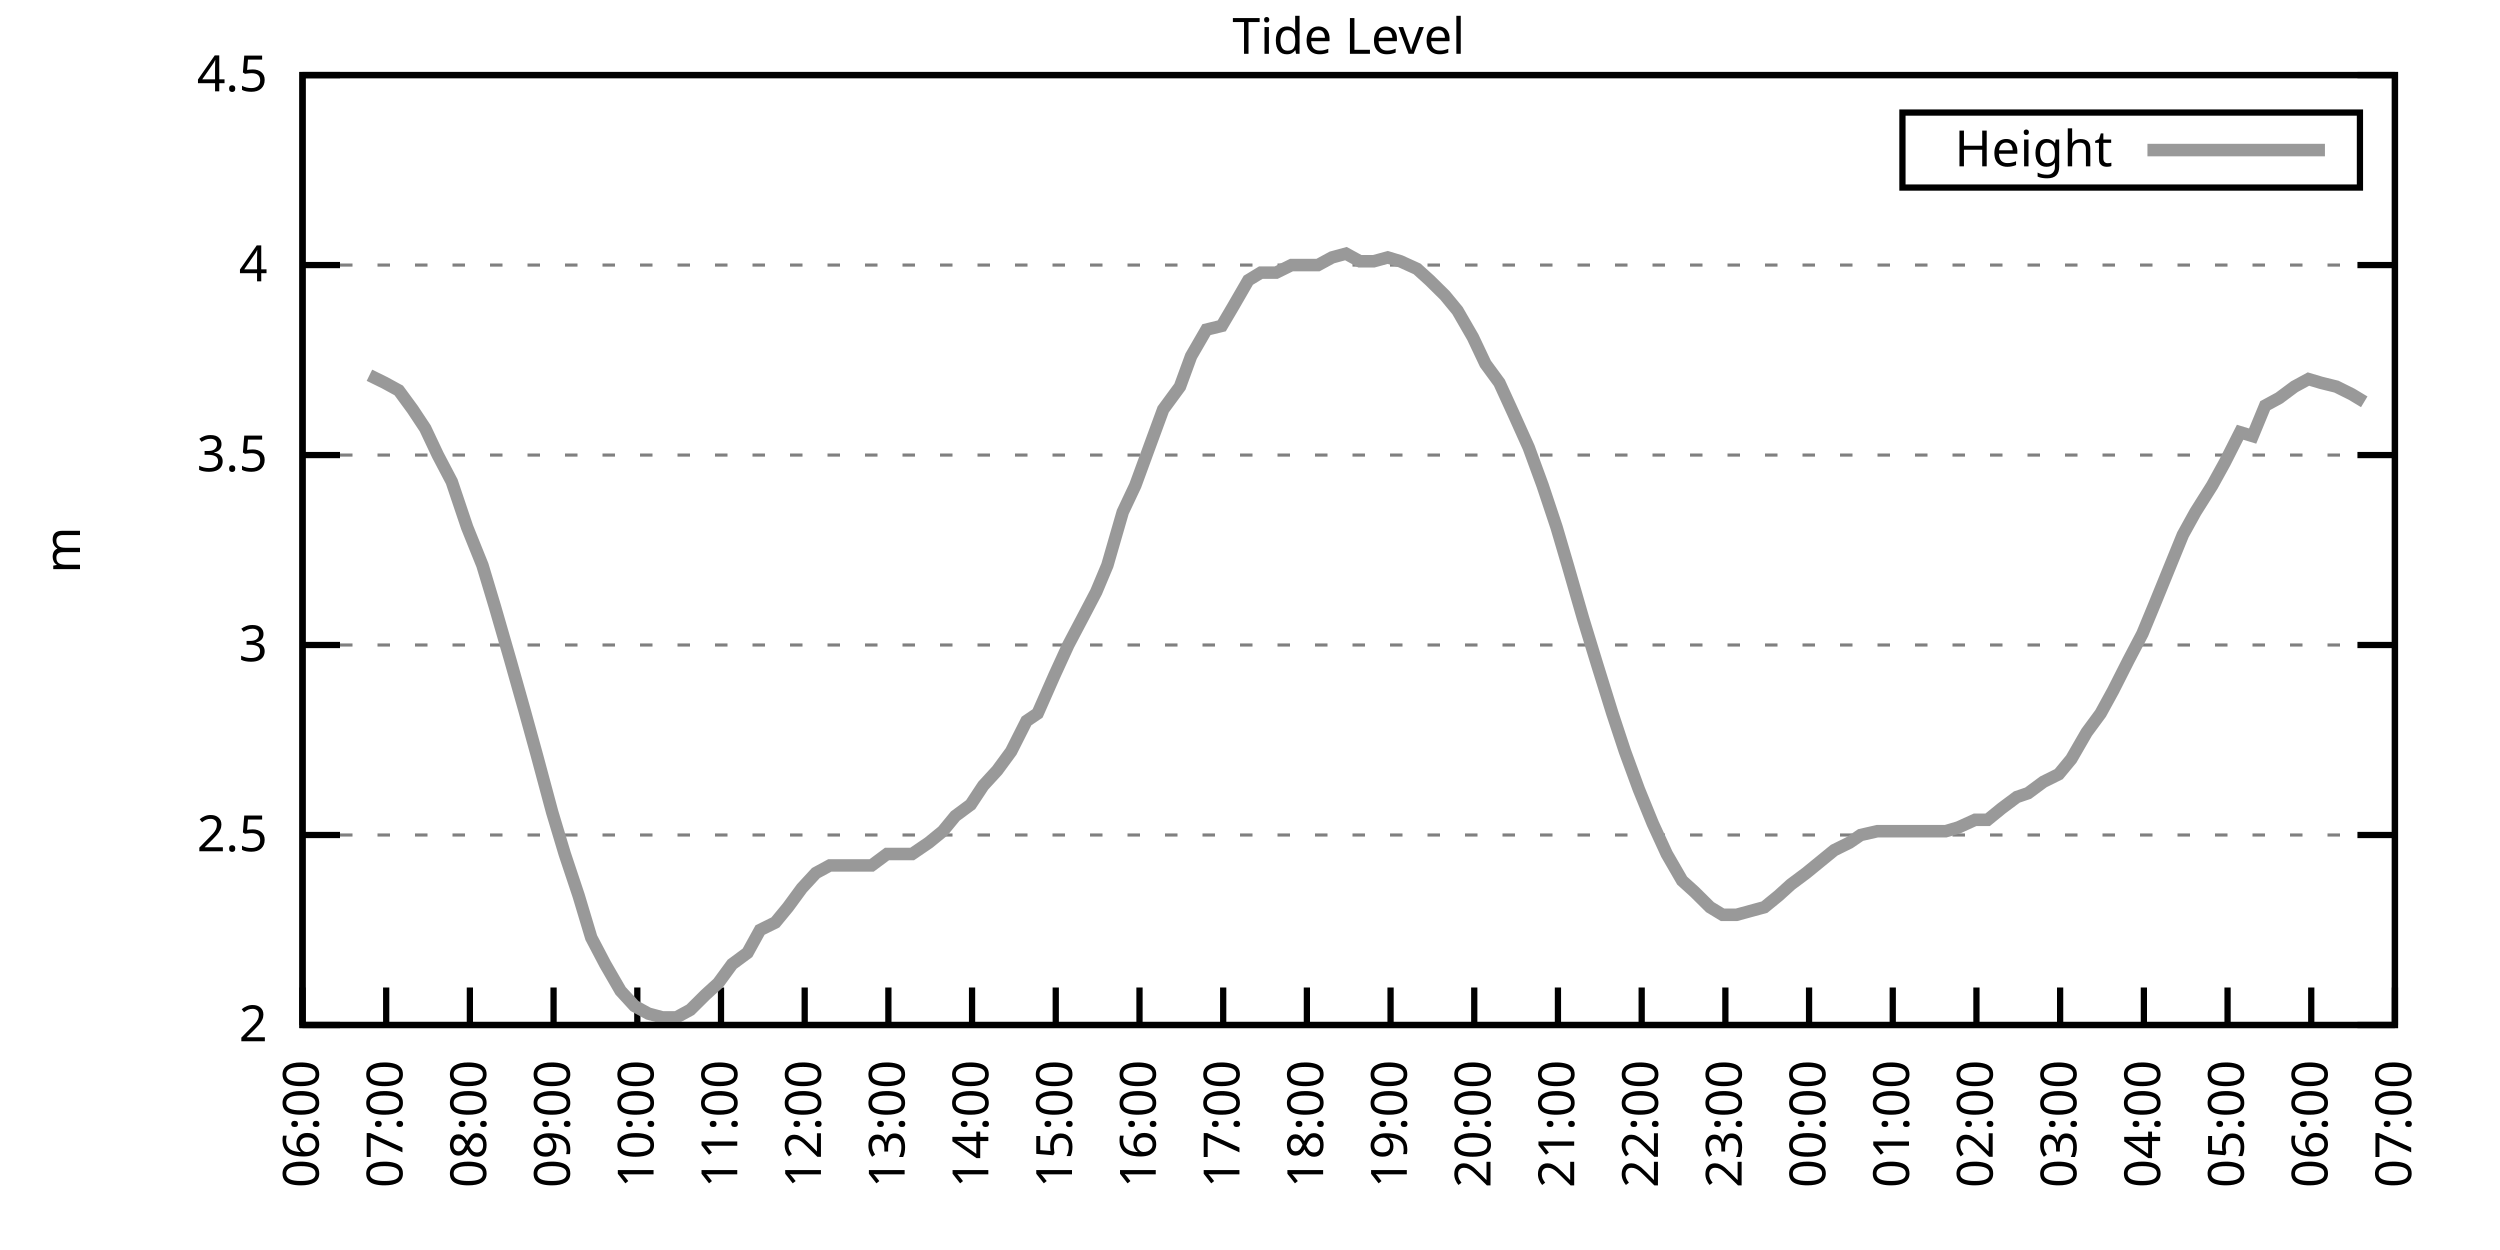
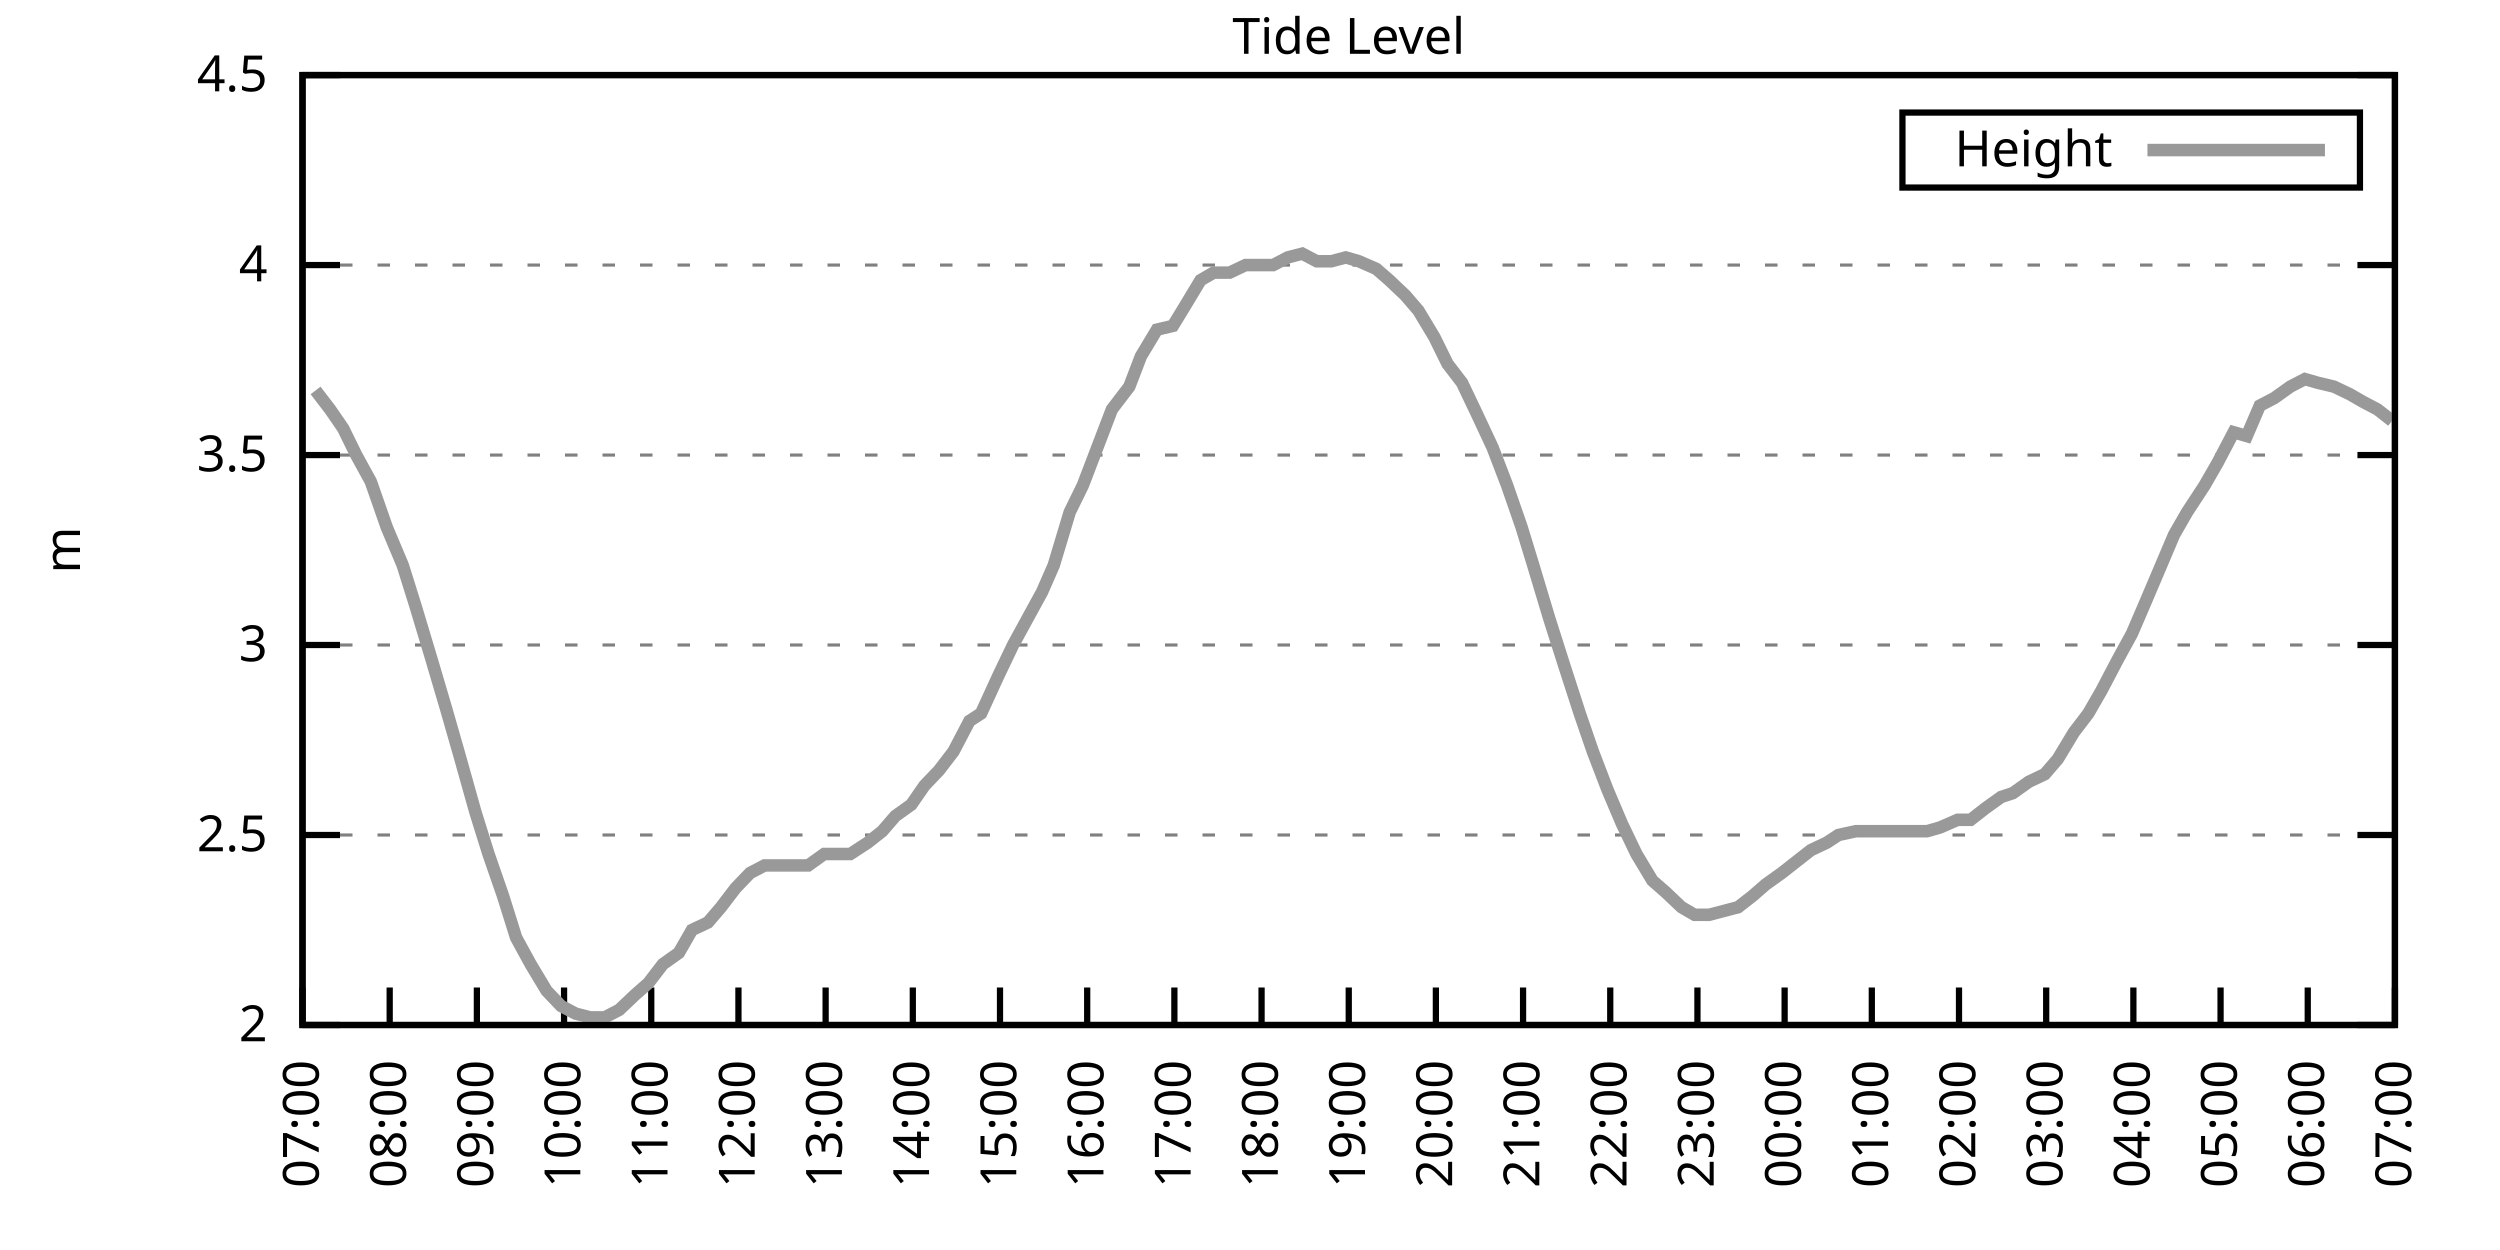
<svg xmlns="http://www.w3.org/2000/svg" xmlns:xlink="http://www.w3.org/1999/xlink" width="400" height="200" viewBox="0 0 400 200">
  <g id="gnuplot_canvas">
    <rect x="0" y="0" width="400" height="200" fill="none" />
    <defs>
      <circle id="gpDot" r="0.5" stroke-width="0.5" stroke="currentColor" />
      <path id="gpPt0" stroke-width="0.333" stroke="currentColor" d="M-1,0 h2 M0,-1 v2" />
      <path id="gpPt1" stroke-width="0.333" stroke="currentColor" d="M-1,-1 L1,1 M1,-1 L-1,1" />
      <path id="gpPt2" stroke-width="0.333" stroke="currentColor" d="M-1,0 L1,0 M0,-1 L0,1 M-1,-1 L1,1 M-1,1 L1,-1" />
      <rect id="gpPt3" stroke-width="0.333" stroke="currentColor" x="-1" y="-1" width="2" height="2" />
      <rect id="gpPt4" stroke-width="0.333" stroke="currentColor" fill="currentColor" x="-1" y="-1" width="2" height="2" />
      <circle id="gpPt5" stroke-width="0.333" stroke="currentColor" cx="0" cy="0" r="1" />
      <use xlink:href="#gpPt5" id="gpPt6" fill="currentColor" stroke="none" />
      <path id="gpPt7" stroke-width="0.333" stroke="currentColor" d="M0,-1.33 L-1.33,0.67 L1.33,0.67 z" />
      <use xlink:href="#gpPt7" id="gpPt8" fill="currentColor" stroke="none" />
      <use xlink:href="#gpPt7" id="gpPt9" stroke="currentColor" transform="rotate(180)" />
      <use xlink:href="#gpPt9" id="gpPt10" fill="currentColor" stroke="none" />
      <use xlink:href="#gpPt3" id="gpPt11" stroke="currentColor" transform="rotate(45)" />
      <use xlink:href="#gpPt11" id="gpPt12" fill="currentColor" stroke="none" />
      <path id="gpPt13" stroke-width="0.333" stroke="currentColor" d="M0,1.330 L1.265,0.411 L0.782,-1.067 L-0.782,-1.076 L-1.265,0.411 z" />
      <use xlink:href="#gpPt13" id="gpPt14" fill="currentColor" stroke="none" />
      <filter id="textbox" filterUnits="objectBoundingBox" x="0" y="0" height="1" width="1">
        <feFlood flood-color="white" flood-opacity="1" result="bgnd" />
        <feComposite in="SourceGraphic" in2="bgnd" operator="atop" />
      </filter>
      <filter id="greybox" filterUnits="objectBoundingBox" x="0" y="0" height="1" width="1">
        <feFlood flood-color="lightgrey" flood-opacity="1" result="grey" />
        <feComposite in="SourceGraphic" in2="grey" operator="atop" />
      </filter>
    </defs>
    <g fill="none" color="white" stroke="currentColor" stroke-width="1.00" stroke-linecap="butt" stroke-linejoin="miter">
</g>
    <g fill="none" color="black" stroke="currentColor" stroke-width="1.00" stroke-linecap="butt" stroke-linejoin="miter">
      <g stroke="none" shape-rendering="crispEdges">
        <polygon fill="rgb(255, 255, 255)" points="48.40,164.00 383.18,164.00 383.18,12.02 48.40,12.02 " />
      </g>
    </g>
    <g fill="none" color="black" stroke="currentColor" stroke-width="1.00" stroke-linecap="butt" stroke-linejoin="miter">
</g>
    <g fill="none" color="black" stroke="black" stroke-width="0.50" stroke-linecap="butt" stroke-linejoin="miter">
</g>
    <g fill="none" color="gray" stroke="currentColor" stroke-width="0.50" stroke-linecap="butt" stroke-linejoin="miter">
      <path stroke="gray" stroke-dasharray="2,4" class="gridline" d="M48.40,164.00 L383.19,164.00  " />
    </g>
    <g fill="none" color="gray" stroke="gray" stroke-width="1.00" stroke-linecap="butt" stroke-linejoin="miter">
</g>
    <g fill="none" color="black" stroke="currentColor" stroke-width="1.00" stroke-linecap="butt" stroke-linejoin="miter">
      <path stroke="black" d="M48.40,164.00 L54.40,164.00 M383.19,164.00 L377.19,164.00  " />
      <g transform="translate(42.80,166.60)" stroke="none" fill="black" font-family="Sans" font-size="8.00" text-anchor="end">
        <text>
          <tspan font-family="Sans"> 2</tspan>
        </text>
      </g>
    </g>
    <g fill="none" color="black" stroke="currentColor" stroke-width="1.00" stroke-linecap="butt" stroke-linejoin="miter">
</g>
    <g fill="none" color="black" stroke="black" stroke-width="0.50" stroke-linecap="butt" stroke-linejoin="miter">
</g>
    <g fill="none" color="gray" stroke="currentColor" stroke-width="0.50" stroke-linecap="butt" stroke-linejoin="miter">
      <path stroke="gray" stroke-dasharray="2,4" class="gridline" d="M48.40,133.60 L383.19,133.60  " />
    </g>
    <g fill="none" color="gray" stroke="gray" stroke-width="1.00" stroke-linecap="butt" stroke-linejoin="miter">
</g>
    <g fill="none" color="black" stroke="currentColor" stroke-width="1.00" stroke-linecap="butt" stroke-linejoin="miter">
      <path stroke="black" d="M48.40,133.60 L54.40,133.60 M383.19,133.60 L377.19,133.60  " />
      <g transform="translate(42.80,136.20)" stroke="none" fill="black" font-family="Sans" font-size="8.00" text-anchor="end">
        <text>
          <tspan font-family="Sans"> 2.5</tspan>
        </text>
      </g>
    </g>
    <g fill="none" color="black" stroke="currentColor" stroke-width="1.00" stroke-linecap="butt" stroke-linejoin="miter">
</g>
    <g fill="none" color="black" stroke="black" stroke-width="0.50" stroke-linecap="butt" stroke-linejoin="miter">
</g>
    <g fill="none" color="gray" stroke="currentColor" stroke-width="0.50" stroke-linecap="butt" stroke-linejoin="miter">
      <path stroke="gray" stroke-dasharray="2,4" class="gridline" d="M48.40,103.20 L383.19,103.20  " />
    </g>
    <g fill="none" color="gray" stroke="gray" stroke-width="1.00" stroke-linecap="butt" stroke-linejoin="miter">
</g>
    <g fill="none" color="black" stroke="currentColor" stroke-width="1.00" stroke-linecap="butt" stroke-linejoin="miter">
      <path stroke="black" d="M48.40,103.20 L54.40,103.20 M383.19,103.20 L377.19,103.20  " />
      <g transform="translate(42.80,105.80)" stroke="none" fill="black" font-family="Sans" font-size="8.00" text-anchor="end">
        <text>
          <tspan font-family="Sans"> 3</tspan>
        </text>
      </g>
    </g>
    <g fill="none" color="black" stroke="currentColor" stroke-width="1.00" stroke-linecap="butt" stroke-linejoin="miter">
</g>
    <g fill="none" color="black" stroke="black" stroke-width="0.50" stroke-linecap="butt" stroke-linejoin="miter">
</g>
    <g fill="none" color="gray" stroke="currentColor" stroke-width="0.50" stroke-linecap="butt" stroke-linejoin="miter">
      <path stroke="gray" stroke-dasharray="2,4" class="gridline" d="M48.40,72.81 L383.19,72.81  " />
    </g>
    <g fill="none" color="gray" stroke="gray" stroke-width="1.00" stroke-linecap="butt" stroke-linejoin="miter">
</g>
    <g fill="none" color="black" stroke="currentColor" stroke-width="1.00" stroke-linecap="butt" stroke-linejoin="miter">
      <path stroke="black" d="M48.40,72.81 L54.40,72.81 M383.19,72.81 L377.19,72.81  " />
      <g transform="translate(42.80,75.41)" stroke="none" fill="black" font-family="Sans" font-size="8.00" text-anchor="end">
        <text>
          <tspan font-family="Sans"> 3.5</tspan>
        </text>
      </g>
    </g>
    <g fill="none" color="black" stroke="currentColor" stroke-width="1.00" stroke-linecap="butt" stroke-linejoin="miter">
</g>
    <g fill="none" color="black" stroke="black" stroke-width="0.50" stroke-linecap="butt" stroke-linejoin="miter">
</g>
    <g fill="none" color="gray" stroke="currentColor" stroke-width="0.50" stroke-linecap="butt" stroke-linejoin="miter">
      <path stroke="gray" stroke-dasharray="2,4" class="gridline" d="M48.40,42.41 L383.19,42.41  " />
    </g>
    <g fill="none" color="gray" stroke="gray" stroke-width="1.00" stroke-linecap="butt" stroke-linejoin="miter">
</g>
    <g fill="none" color="black" stroke="currentColor" stroke-width="1.00" stroke-linecap="butt" stroke-linejoin="miter">
      <path stroke="black" d="M48.40,42.41 L54.40,42.41 M383.19,42.41 L377.19,42.41  " />
      <g transform="translate(42.80,45.01)" stroke="none" fill="black" font-family="Sans" font-size="8.00" text-anchor="end">
        <text>
          <tspan font-family="Sans"> 4</tspan>
        </text>
      </g>
    </g>
    <g fill="none" color="black" stroke="currentColor" stroke-width="1.00" stroke-linecap="butt" stroke-linejoin="miter">
</g>
    <g fill="none" color="black" stroke="black" stroke-width="0.50" stroke-linecap="butt" stroke-linejoin="miter">
</g>
    <g fill="none" color="gray" stroke="currentColor" stroke-width="0.50" stroke-linecap="butt" stroke-linejoin="miter">
      <path stroke="gray" stroke-dasharray="2,4" class="gridline" d="M48.40,12.01 L383.19,12.01  " />
    </g>
    <g fill="none" color="gray" stroke="gray" stroke-width="1.00" stroke-linecap="butt" stroke-linejoin="miter">
</g>
    <g fill="none" color="black" stroke="currentColor" stroke-width="1.00" stroke-linecap="butt" stroke-linejoin="miter">
      <path stroke="black" d="M48.40,12.01 L54.40,12.01 M383.19,12.01 L377.19,12.01  " />
      <g transform="translate(42.80,14.61)" stroke="none" fill="black" font-family="Sans" font-size="8.00" text-anchor="end">
        <text>
          <tspan font-family="Sans"> 4.5</tspan>
        </text>
      </g>
    </g>
    <g fill="none" color="black" stroke="currentColor" stroke-width="1.00" stroke-linecap="butt" stroke-linejoin="miter">
      <path stroke="black" d="M48.40,164.00 L48.40,158.00  " />
      <g transform="translate(51.00,169.60) rotate(270.00)" stroke="none" fill="black" font-family="Sans" font-size="8.00" text-anchor="end">
        <text>
-           <tspan font-family="Sans">06:00</tspan>
-         </text>
-       </g>
-     </g>
-     <g fill="none" color="black" stroke="currentColor" stroke-width="1.00" stroke-linecap="butt" stroke-linejoin="miter">
-       <path stroke="black" d="M61.79,164.00 L61.79,158.00  " />
-       <g transform="translate(64.39,169.60) rotate(270.00)" stroke="none" fill="black" font-family="Sans" font-size="8.00" text-anchor="end">
-         <text>
          <tspan font-family="Sans">07:00</tspan>
        </text>
      </g>
    </g>
    <g fill="none" color="black" stroke="currentColor" stroke-width="1.00" stroke-linecap="butt" stroke-linejoin="miter">
-       <path stroke="black" d="M75.18,164.00 L75.18,158.00  " />
-       <g transform="translate(77.78,169.60) rotate(270.00)" stroke="none" fill="black" font-family="Sans" font-size="8.00" text-anchor="end">
+       <path stroke="black" d="M62.35,164.00 L62.35,158.00  " />
+       <g transform="translate(64.95,169.60) rotate(270.00)" stroke="none" fill="black" font-family="Sans" font-size="8.00" text-anchor="end">
        <text>
          <tspan font-family="Sans">08:00</tspan>
        </text>
      </g>
    </g>
    <g fill="none" color="black" stroke="currentColor" stroke-width="1.00" stroke-linecap="butt" stroke-linejoin="miter">
-       <path stroke="black" d="M88.57,164.00 L88.57,158.00  " />
-       <g transform="translate(91.17,169.60) rotate(270.00)" stroke="none" fill="black" font-family="Sans" font-size="8.00" text-anchor="end">
+       <path stroke="black" d="M76.30,164.00 L76.30,158.00  " />
+       <g transform="translate(78.90,169.60) rotate(270.00)" stroke="none" fill="black" font-family="Sans" font-size="8.00" text-anchor="end">
        <text>
          <tspan font-family="Sans">09:00</tspan>
        </text>
      </g>
    </g>
    <g fill="none" color="black" stroke="currentColor" stroke-width="1.00" stroke-linecap="butt" stroke-linejoin="miter">
-       <path stroke="black" d="M101.97,164.00 L101.97,158.00  " />
-       <g transform="translate(104.57,169.60) rotate(270.00)" stroke="none" fill="black" font-family="Sans" font-size="8.00" text-anchor="end">
+       <path stroke="black" d="M90.25,164.00 L90.25,158.00  " />
+       <g transform="translate(92.85,169.60) rotate(270.00)" stroke="none" fill="black" font-family="Sans" font-size="8.00" text-anchor="end">
        <text>
          <tspan font-family="Sans">10:00</tspan>
        </text>
      </g>
    </g>
    <g fill="none" color="black" stroke="currentColor" stroke-width="1.00" stroke-linecap="butt" stroke-linejoin="miter">
-       <path stroke="black" d="M115.36,164.00 L115.36,158.00  " />
-       <g transform="translate(117.96,169.60) rotate(270.00)" stroke="none" fill="black" font-family="Sans" font-size="8.00" text-anchor="end">
+       <path stroke="black" d="M104.20,164.00 L104.20,158.00  " />
+       <g transform="translate(106.80,169.60) rotate(270.00)" stroke="none" fill="black" font-family="Sans" font-size="8.00" text-anchor="end">
        <text>
          <tspan font-family="Sans">11:00</tspan>
        </text>
      </g>
    </g>
    <g fill="none" color="black" stroke="currentColor" stroke-width="1.00" stroke-linecap="butt" stroke-linejoin="miter">
-       <path stroke="black" d="M128.75,164.00 L128.75,158.00  " />
-       <g transform="translate(131.35,169.60) rotate(270.00)" stroke="none" fill="black" font-family="Sans" font-size="8.00" text-anchor="end">
+       <path stroke="black" d="M118.15,164.00 L118.15,158.00  " />
+       <g transform="translate(120.75,169.60) rotate(270.00)" stroke="none" fill="black" font-family="Sans" font-size="8.00" text-anchor="end">
        <text>
          <tspan font-family="Sans">12:00</tspan>
        </text>
      </g>
    </g>
    <g fill="none" color="black" stroke="currentColor" stroke-width="1.00" stroke-linecap="butt" stroke-linejoin="miter">
-       <path stroke="black" d="M142.14,164.00 L142.14,158.00  " />
-       <g transform="translate(144.74,169.60) rotate(270.00)" stroke="none" fill="black" font-family="Sans" font-size="8.00" text-anchor="end">
+       <path stroke="black" d="M132.10,164.00 L132.10,158.00  " />
+       <g transform="translate(134.70,169.60) rotate(270.00)" stroke="none" fill="black" font-family="Sans" font-size="8.00" text-anchor="end">
        <text>
          <tspan font-family="Sans">13:00</tspan>
        </text>
      </g>
    </g>
    <g fill="none" color="black" stroke="currentColor" stroke-width="1.00" stroke-linecap="butt" stroke-linejoin="miter">
-       <path stroke="black" d="M155.53,164.00 L155.53,158.00  " />
-       <g transform="translate(158.13,169.60) rotate(270.00)" stroke="none" fill="black" font-family="Sans" font-size="8.00" text-anchor="end">
+       <path stroke="black" d="M146.05,164.00 L146.05,158.00  " />
+       <g transform="translate(148.65,169.60) rotate(270.00)" stroke="none" fill="black" font-family="Sans" font-size="8.00" text-anchor="end">
        <text>
          <tspan font-family="Sans">14:00</tspan>
        </text>
      </g>
    </g>
    <g fill="none" color="black" stroke="currentColor" stroke-width="1.00" stroke-linecap="butt" stroke-linejoin="miter">
-       <path stroke="black" d="M168.92,164.00 L168.92,158.00  " />
-       <g transform="translate(171.52,169.60) rotate(270.00)" stroke="none" fill="black" font-family="Sans" font-size="8.00" text-anchor="end">
+       <path stroke="black" d="M160.00,164.00 L160.00,158.00  " />
+       <g transform="translate(162.60,169.60) rotate(270.00)" stroke="none" fill="black" font-family="Sans" font-size="8.00" text-anchor="end">
        <text>
          <tspan font-family="Sans">15:00</tspan>
        </text>
      </g>
    </g>
    <g fill="none" color="black" stroke="currentColor" stroke-width="1.00" stroke-linecap="butt" stroke-linejoin="miter">
-       <path stroke="black" d="M182.32,164.00 L182.32,158.00  " />
-       <g transform="translate(184.92,169.60) rotate(270.00)" stroke="none" fill="black" font-family="Sans" font-size="8.00" text-anchor="end">
+       <path stroke="black" d="M173.95,164.00 L173.95,158.00  " />
+       <g transform="translate(176.55,169.60) rotate(270.00)" stroke="none" fill="black" font-family="Sans" font-size="8.00" text-anchor="end">
        <text>
          <tspan font-family="Sans">16:00</tspan>
        </text>
      </g>
    </g>
    <g fill="none" color="black" stroke="currentColor" stroke-width="1.00" stroke-linecap="butt" stroke-linejoin="miter">
-       <path stroke="black" d="M195.71,164.00 L195.71,158.00  " />
-       <g transform="translate(198.31,169.60) rotate(270.00)" stroke="none" fill="black" font-family="Sans" font-size="8.00" text-anchor="end">
+       <path stroke="black" d="M187.90,164.00 L187.90,158.00  " />
+       <g transform="translate(190.50,169.60) rotate(270.00)" stroke="none" fill="black" font-family="Sans" font-size="8.00" text-anchor="end">
        <text>
          <tspan font-family="Sans">17:00</tspan>
        </text>
      </g>
    </g>
    <g fill="none" color="black" stroke="currentColor" stroke-width="1.00" stroke-linecap="butt" stroke-linejoin="miter">
-       <path stroke="black" d="M209.10,164.00 L209.10,158.00  " />
-       <g transform="translate(211.70,169.60) rotate(270.00)" stroke="none" fill="black" font-family="Sans" font-size="8.00" text-anchor="end">
+       <path stroke="black" d="M201.85,164.00 L201.85,158.00  " />
+       <g transform="translate(204.45,169.60) rotate(270.00)" stroke="none" fill="black" font-family="Sans" font-size="8.00" text-anchor="end">
        <text>
          <tspan font-family="Sans">18:00</tspan>
        </text>
      </g>
    </g>
    <g fill="none" color="black" stroke="currentColor" stroke-width="1.00" stroke-linecap="butt" stroke-linejoin="miter">
-       <path stroke="black" d="M222.49,164.00 L222.49,158.00  " />
-       <g transform="translate(225.09,169.60) rotate(270.00)" stroke="none" fill="black" font-family="Sans" font-size="8.00" text-anchor="end">
+       <path stroke="black" d="M215.80,164.00 L215.80,158.00  " />
+       <g transform="translate(218.40,169.60) rotate(270.00)" stroke="none" fill="black" font-family="Sans" font-size="8.00" text-anchor="end">
        <text>
          <tspan font-family="Sans">19:00</tspan>
        </text>
      </g>
    </g>
    <g fill="none" color="black" stroke="currentColor" stroke-width="1.00" stroke-linecap="butt" stroke-linejoin="miter">
-       <path stroke="black" d="M235.88,164.00 L235.88,158.00  " />
-       <g transform="translate(238.48,169.60) rotate(270.00)" stroke="none" fill="black" font-family="Sans" font-size="8.00" text-anchor="end">
+       <path stroke="black" d="M229.74,164.00 L229.74,158.00  " />
+       <g transform="translate(232.34,169.60) rotate(270.00)" stroke="none" fill="black" font-family="Sans" font-size="8.00" text-anchor="end">
        <text>
          <tspan font-family="Sans">20:00</tspan>
        </text>
      </g>
    </g>
    <g fill="none" color="black" stroke="currentColor" stroke-width="1.00" stroke-linecap="butt" stroke-linejoin="miter">
-       <path stroke="black" d="M249.27,164.00 L249.27,158.00  " />
-       <g transform="translate(251.87,169.60) rotate(270.00)" stroke="none" fill="black" font-family="Sans" font-size="8.00" text-anchor="end">
+       <path stroke="black" d="M243.69,164.00 L243.69,158.00  " />
+       <g transform="translate(246.29,169.60) rotate(270.00)" stroke="none" fill="black" font-family="Sans" font-size="8.00" text-anchor="end">
        <text>
          <tspan font-family="Sans">21:00</tspan>
        </text>
      </g>
    </g>
    <g fill="none" color="black" stroke="currentColor" stroke-width="1.00" stroke-linecap="butt" stroke-linejoin="miter">
-       <path stroke="black" d="M262.67,164.00 L262.67,158.00  " />
-       <g transform="translate(265.27,169.60) rotate(270.00)" stroke="none" fill="black" font-family="Sans" font-size="8.00" text-anchor="end">
+       <path stroke="black" d="M257.64,164.00 L257.64,158.00  " />
+       <g transform="translate(260.24,169.60) rotate(270.00)" stroke="none" fill="black" font-family="Sans" font-size="8.00" text-anchor="end">
        <text>
          <tspan font-family="Sans">22:00</tspan>
        </text>
      </g>
    </g>
    <g fill="none" color="black" stroke="currentColor" stroke-width="1.00" stroke-linecap="butt" stroke-linejoin="miter">
-       <path stroke="black" d="M276.06,164.00 L276.06,158.00  " />
-       <g transform="translate(278.66,169.60) rotate(270.00)" stroke="none" fill="black" font-family="Sans" font-size="8.00" text-anchor="end">
+       <path stroke="black" d="M271.59,164.00 L271.59,158.00  " />
+       <g transform="translate(274.19,169.60) rotate(270.00)" stroke="none" fill="black" font-family="Sans" font-size="8.00" text-anchor="end">
        <text>
          <tspan font-family="Sans">23:00</tspan>
        </text>
      </g>
    </g>
    <g fill="none" color="black" stroke="currentColor" stroke-width="1.00" stroke-linecap="butt" stroke-linejoin="miter">
-       <path stroke="black" d="M289.45,164.00 L289.45,158.00  " />
-       <g transform="translate(292.05,169.60) rotate(270.00)" stroke="none" fill="black" font-family="Sans" font-size="8.00" text-anchor="end">
+       <path stroke="black" d="M285.54,164.00 L285.54,158.00  " />
+       <g transform="translate(288.14,169.60) rotate(270.00)" stroke="none" fill="black" font-family="Sans" font-size="8.00" text-anchor="end">
        <text>
          <tspan font-family="Sans">00:00</tspan>
        </text>
      </g>
    </g>
    <g fill="none" color="black" stroke="currentColor" stroke-width="1.00" stroke-linecap="butt" stroke-linejoin="miter">
-       <path stroke="black" d="M302.84,164.00 L302.84,158.00  " />
-       <g transform="translate(305.44,169.60) rotate(270.00)" stroke="none" fill="black" font-family="Sans" font-size="8.00" text-anchor="end">
+       <path stroke="black" d="M299.49,164.00 L299.49,158.00  " />
+       <g transform="translate(302.09,169.60) rotate(270.00)" stroke="none" fill="black" font-family="Sans" font-size="8.00" text-anchor="end">
        <text>
          <tspan font-family="Sans">01:00</tspan>
        </text>
      </g>
    </g>
    <g fill="none" color="black" stroke="currentColor" stroke-width="1.00" stroke-linecap="butt" stroke-linejoin="miter">
-       <path stroke="black" d="M316.23,164.00 L316.23,158.00  " />
-       <g transform="translate(318.83,169.60) rotate(270.00)" stroke="none" fill="black" font-family="Sans" font-size="8.00" text-anchor="end">
+       <path stroke="black" d="M313.44,164.00 L313.44,158.00  " />
+       <g transform="translate(316.04,169.60) rotate(270.00)" stroke="none" fill="black" font-family="Sans" font-size="8.00" text-anchor="end">
        <text>
          <tspan font-family="Sans">02:00</tspan>
        </text>
      </g>
    </g>
    <g fill="none" color="black" stroke="currentColor" stroke-width="1.00" stroke-linecap="butt" stroke-linejoin="miter">
-       <path stroke="black" d="M329.62,164.00 L329.62,158.00  " />
-       <g transform="translate(332.22,169.60) rotate(270.00)" stroke="none" fill="black" font-family="Sans" font-size="8.00" text-anchor="end">
+       <path stroke="black" d="M327.39,164.00 L327.39,158.00  " />
+       <g transform="translate(329.99,169.60) rotate(270.00)" stroke="none" fill="black" font-family="Sans" font-size="8.00" text-anchor="end">
        <text>
          <tspan font-family="Sans">03:00</tspan>
        </text>
      </g>
    </g>
    <g fill="none" color="black" stroke="currentColor" stroke-width="1.00" stroke-linecap="butt" stroke-linejoin="miter">
-       <path stroke="black" d="M343.02,164.00 L343.02,158.00  " />
-       <g transform="translate(345.62,169.60) rotate(270.00)" stroke="none" fill="black" font-family="Sans" font-size="8.00" text-anchor="end">
+       <path stroke="black" d="M341.34,164.00 L341.34,158.00  " />
+       <g transform="translate(343.94,169.60) rotate(270.00)" stroke="none" fill="black" font-family="Sans" font-size="8.00" text-anchor="end">
        <text>
          <tspan font-family="Sans">04:00</tspan>
        </text>
      </g>
    </g>
    <g fill="none" color="black" stroke="currentColor" stroke-width="1.00" stroke-linecap="butt" stroke-linejoin="miter">
-       <path stroke="black" d="M356.41,164.00 L356.41,158.00  " />
-       <g transform="translate(359.01,169.60) rotate(270.00)" stroke="none" fill="black" font-family="Sans" font-size="8.00" text-anchor="end">
+       <path stroke="black" d="M355.29,164.00 L355.29,158.00  " />
+       <g transform="translate(357.89,169.60) rotate(270.00)" stroke="none" fill="black" font-family="Sans" font-size="8.00" text-anchor="end">
        <text>
          <tspan font-family="Sans">05:00</tspan>
        </text>
      </g>
    </g>
    <g fill="none" color="black" stroke="currentColor" stroke-width="1.00" stroke-linecap="butt" stroke-linejoin="miter">
-       <path stroke="black" d="M369.80,164.00 L369.80,158.00  " />
-       <g transform="translate(372.40,169.60) rotate(270.00)" stroke="none" fill="black" font-family="Sans" font-size="8.00" text-anchor="end">
+       <path stroke="black" d="M369.24,164.00 L369.24,158.00  " />
+       <g transform="translate(371.84,169.60) rotate(270.00)" stroke="none" fill="black" font-family="Sans" font-size="8.00" text-anchor="end">
        <text>
          <tspan font-family="Sans">06:00</tspan>
        </text>
      </g>
    </g>
    <g fill="none" color="black" stroke="currentColor" stroke-width="1.00" stroke-linecap="butt" stroke-linejoin="miter">
      <path stroke="black" d="M383.19,164.00 L383.19,158.00  " />
      <g transform="translate(385.79,169.60) rotate(270.00)" stroke="none" fill="black" font-family="Sans" font-size="8.00" text-anchor="end">
        <text>
          <tspan font-family="Sans">07:00</tspan>
        </text>
      </g>
    </g>
    <g fill="none" color="black" stroke="currentColor" stroke-width="1.00" stroke-linecap="butt" stroke-linejoin="miter">
</g>
    <g fill="none" color="black" stroke="currentColor" stroke-width="1.00" stroke-linecap="butt" stroke-linejoin="miter">
      <path stroke="black" d="M48.40,12.01 L48.40,164.00 L383.19,164.00 L383.19,12.01 L48.40,12.01 Z  " />
    </g>
    <g fill="none" color="black" stroke="currentColor" stroke-width="1.00" stroke-linecap="butt" stroke-linejoin="miter">
</g>
    <g fill="none" color="black" stroke="currentColor" stroke-width="1.00" stroke-linecap="butt" stroke-linejoin="miter">
      <path stroke="black" d="M304.39,30.01 L304.39,18.01 L377.59,18.01 L377.59,30.01 L304.39,30.01 Z  " />
    </g>
    <g id="Tide_level_plot_1">
      <g fill="none" color="white" stroke="black" stroke-width="2.00" stroke-linecap="butt" stroke-linejoin="miter">
</g>
      <g fill="none" color="black" stroke="currentColor" stroke-width="2.00" stroke-linecap="butt" stroke-linejoin="miter">
        <g transform="translate(337.99,26.61)" stroke="none" fill="black" font-family="Sans" font-size="8.00" text-anchor="end">
          <text>
            <tspan font-family="Sans">Height</tspan>
          </text>
        </g>
      </g>
      <g fill="none" color="black" stroke="currentColor" stroke-width="2.00" stroke-linecap="butt" stroke-linejoin="miter">
-         <path stroke="rgb(153, 153, 153)" d="M343.59,24.01 L371.99,24.01 M59.11,60.04 L61.57,61.25 L63.80,62.47 L66.03,65.51 L68.04,68.55 L70.05,72.81   L72.28,77.06 L74.74,84.36 L77.19,90.44 L79.20,97.12 L81.66,105.64 L83.89,113.54 L85.90,120.83 L88.35,129.95   L90.36,136.64 L92.59,143.33 L94.60,150.02 L96.83,154.27 L99.29,158.53 L101.52,160.96 L103.75,162.18 L105.98,162.78   L108.22,162.78 L110.45,161.57 L112.90,159.14 L114.91,157.31 L117.14,154.27 L119.60,152.45 L121.61,148.80 L124.06,147.59   L126.07,145.15 L128.30,142.11 L130.54,139.68 L132.77,138.47 L135.22,138.47 L137.23,138.47 L139.46,138.47 L141.92,136.64   L143.93,136.64 L145.94,136.64 L148.61,134.82 L150.85,132.99 L152.85,130.56 L155.31,128.74 L157.32,125.70 L159.55,123.27   L161.78,120.23 L164.24,115.36 L166.02,114.15 L168.70,108.07 L170.93,103.20 L173.17,98.95 L175.40,94.69 L177.18,90.44   L179.64,81.93 L181.65,77.67 L184.10,70.98 L186.11,65.51 L188.79,61.86 L190.57,57.00 L193.03,52.74 L195.48,52.14   L197.27,49.10 L199.73,44.84 L201.73,43.62 L204.19,43.62 L206.64,42.41 L208.65,42.41 L210.88,42.41 L213.12,41.19   L215.35,40.58 L217.58,41.80 L219.81,41.80 L222.04,41.19 L224.05,41.80 L226.73,43.02 L228.74,44.84 L231.20,47.27   L233.20,49.70 L235.66,53.96 L237.67,58.21 L239.90,61.25 L242.13,66.12 L244.59,71.59 L246.82,77.67 L249.05,84.36   L250.84,90.44 L253.29,98.95 L255.52,106.24 L257.98,114.15 L259.99,120.23 L262.22,126.31 L264.45,131.78 L266.68,136.64   L269.14,140.90 L271.15,142.72 L273.60,145.15 L275.61,146.37 L277.84,146.37 L280.07,145.76 L282.31,145.15 L284.54,143.33   L286.55,141.51 L289.00,139.68 L291.23,137.86 L293.47,136.03 L295.92,134.82 L297.71,133.60 L300.39,132.99 L302.39,132.99   L304.40,132.99 L306.63,132.99 L309.09,132.99 L311.32,132.99 L313.33,132.39 L316.01,131.17 L318.02,131.17 L320.25,129.35   L322.70,127.52 L324.49,126.91 L326.95,125.09 L329.40,123.87 L331.41,121.44 L333.86,117.19 L336.10,114.15 L338.10,110.50   L340.56,105.64 L342.79,101.38 L344.80,96.52 L347.03,91.04 L349.26,85.57 L351.27,81.93 L353.95,77.67 L355.96,74.02   L358.42,69.16 L360.42,69.77 L362.43,64.90 L364.66,63.69 L367.12,61.86 L369.35,60.65 L371.36,61.25 L373.82,61.86   L376.27,63.08 L378.28,64.29  " />
+         <path stroke="rgb(153, 153, 153)" d="M343.59,24.01 L371.99,24.01 M50.49,62.47 L52.82,65.51 L54.91,68.55 L57.00,72.81 L59.33,77.06 L61.88,84.36   L64.44,90.44 L66.53,97.12 L69.09,105.64 L71.42,113.54 L73.51,120.83 L76.07,129.95 L78.16,136.64 L80.48,143.33   L82.58,150.02 L84.90,154.27 L87.46,158.53 L89.78,160.96 L92.11,162.18 L94.43,162.78 L96.76,162.78 L99.08,161.57   L101.64,159.14 L103.73,157.31 L106.06,154.27 L108.62,152.45 L110.71,148.80 L113.27,147.59 L115.36,145.15 L117.68,142.11   L120.01,139.68 L122.33,138.47 L124.89,138.47 L126.98,138.47 L129.31,138.47 L131.87,136.64 L133.96,136.64 L136.05,136.64   L138.84,134.82 L141.16,132.99 L143.26,130.56 L145.81,128.74 L147.91,125.70 L150.23,123.27 L152.56,120.23 L155.11,115.36   L156.97,114.15 L159.76,108.07 L162.09,103.20 L164.41,98.95 L166.74,94.69 L168.60,90.44 L171.16,81.93 L173.25,77.67   L175.81,70.98 L177.90,65.51 L180.69,61.86 L182.55,57.00 L185.11,52.74 L187.66,52.14 L189.52,49.10 L192.08,44.84   L194.17,43.62 L196.73,43.62 L199.29,42.41 L201.38,42.41 L203.71,42.41 L206.03,41.19 L208.36,40.58 L210.68,41.80   L213.01,41.80 L215.33,41.19 L217.42,41.80 L220.21,43.02 L222.30,44.84 L224.86,47.27 L226.95,49.70 L229.51,53.96   L231.60,58.21 L233.93,61.25 L236.25,66.12 L238.81,71.59 L241.14,77.67 L243.46,84.36 L245.32,90.44 L247.88,98.95   L250.20,106.24 L252.76,114.15 L254.85,120.23 L257.18,126.31 L259.50,131.78 L261.83,136.64 L264.39,140.90 L266.48,142.72   L269.04,145.15 L271.13,146.37 L273.45,146.37 L275.78,145.76 L278.10,145.15 L280.43,143.33 L282.52,141.51 L285.08,139.68   L287.40,137.86 L289.73,136.03 L292.29,134.82 L294.15,133.60 L296.94,132.99 L299.03,132.99 L301.12,132.99 L303.44,132.99   L306.00,132.99 L308.33,132.99 L310.42,132.39 L313.21,131.17 L315.30,131.17 L317.63,129.35 L320.18,127.52 L322.04,126.91   L324.60,125.09 L327.16,123.87 L329.25,121.44 L331.81,117.19 L334.13,114.15 L336.23,110.50 L338.78,105.64 L341.11,101.38   L343.20,96.52 L345.53,91.04 L347.85,85.57 L349.94,81.93 L352.73,77.67 L354.83,74.02 L357.38,69.16 L359.48,69.77   L361.57,64.90 L363.89,63.69 L366.45,61.86 L368.78,60.65 L370.87,61.25 L373.43,61.86 L375.98,63.08 L378.08,64.29   L380.40,65.51 L382.73,67.33  " />
      </g>
    </g>
    <g fill="none" color="black" stroke="currentColor" stroke-width="2.00" stroke-linecap="butt" stroke-linejoin="miter">
</g>
    <g fill="none" color="black" stroke="black" stroke-width="1.00" stroke-linecap="butt" stroke-linejoin="miter">
</g>
    <g fill="none" color="black" stroke="currentColor" stroke-width="1.00" stroke-linecap="butt" stroke-linejoin="miter">
      <path stroke="black" d="M48.40,12.01 L48.40,164.00 L383.19,164.00 L383.19,12.01 L48.40,12.01 Z  " />
      <g transform="translate(12.80,88.01) rotate(270.00)" stroke="none" fill="black" font-family="Sans" font-size="8.00" text-anchor="middle">
        <text>
          <tspan font-family="Sans">m</tspan>
        </text>
      </g>
    </g>
    <g fill="none" color="black" stroke="currentColor" stroke-width="1.00" stroke-linecap="butt" stroke-linejoin="miter">
</g>
    <g fill="none" color="black" stroke="currentColor" stroke-width="1.00" stroke-linecap="butt" stroke-linejoin="miter">
      <g transform="translate(215.79,8.61)" stroke="none" fill="black" font-family="Sans" font-size="8.00" text-anchor="middle">
        <text>
          <tspan font-family="Sans">Tide Level</tspan>
        </text>
      </g>
    </g>
    <g fill="none" color="black" stroke="currentColor" stroke-width="1.00" stroke-linecap="butt" stroke-linejoin="miter">
</g>
  </g>
</svg>
